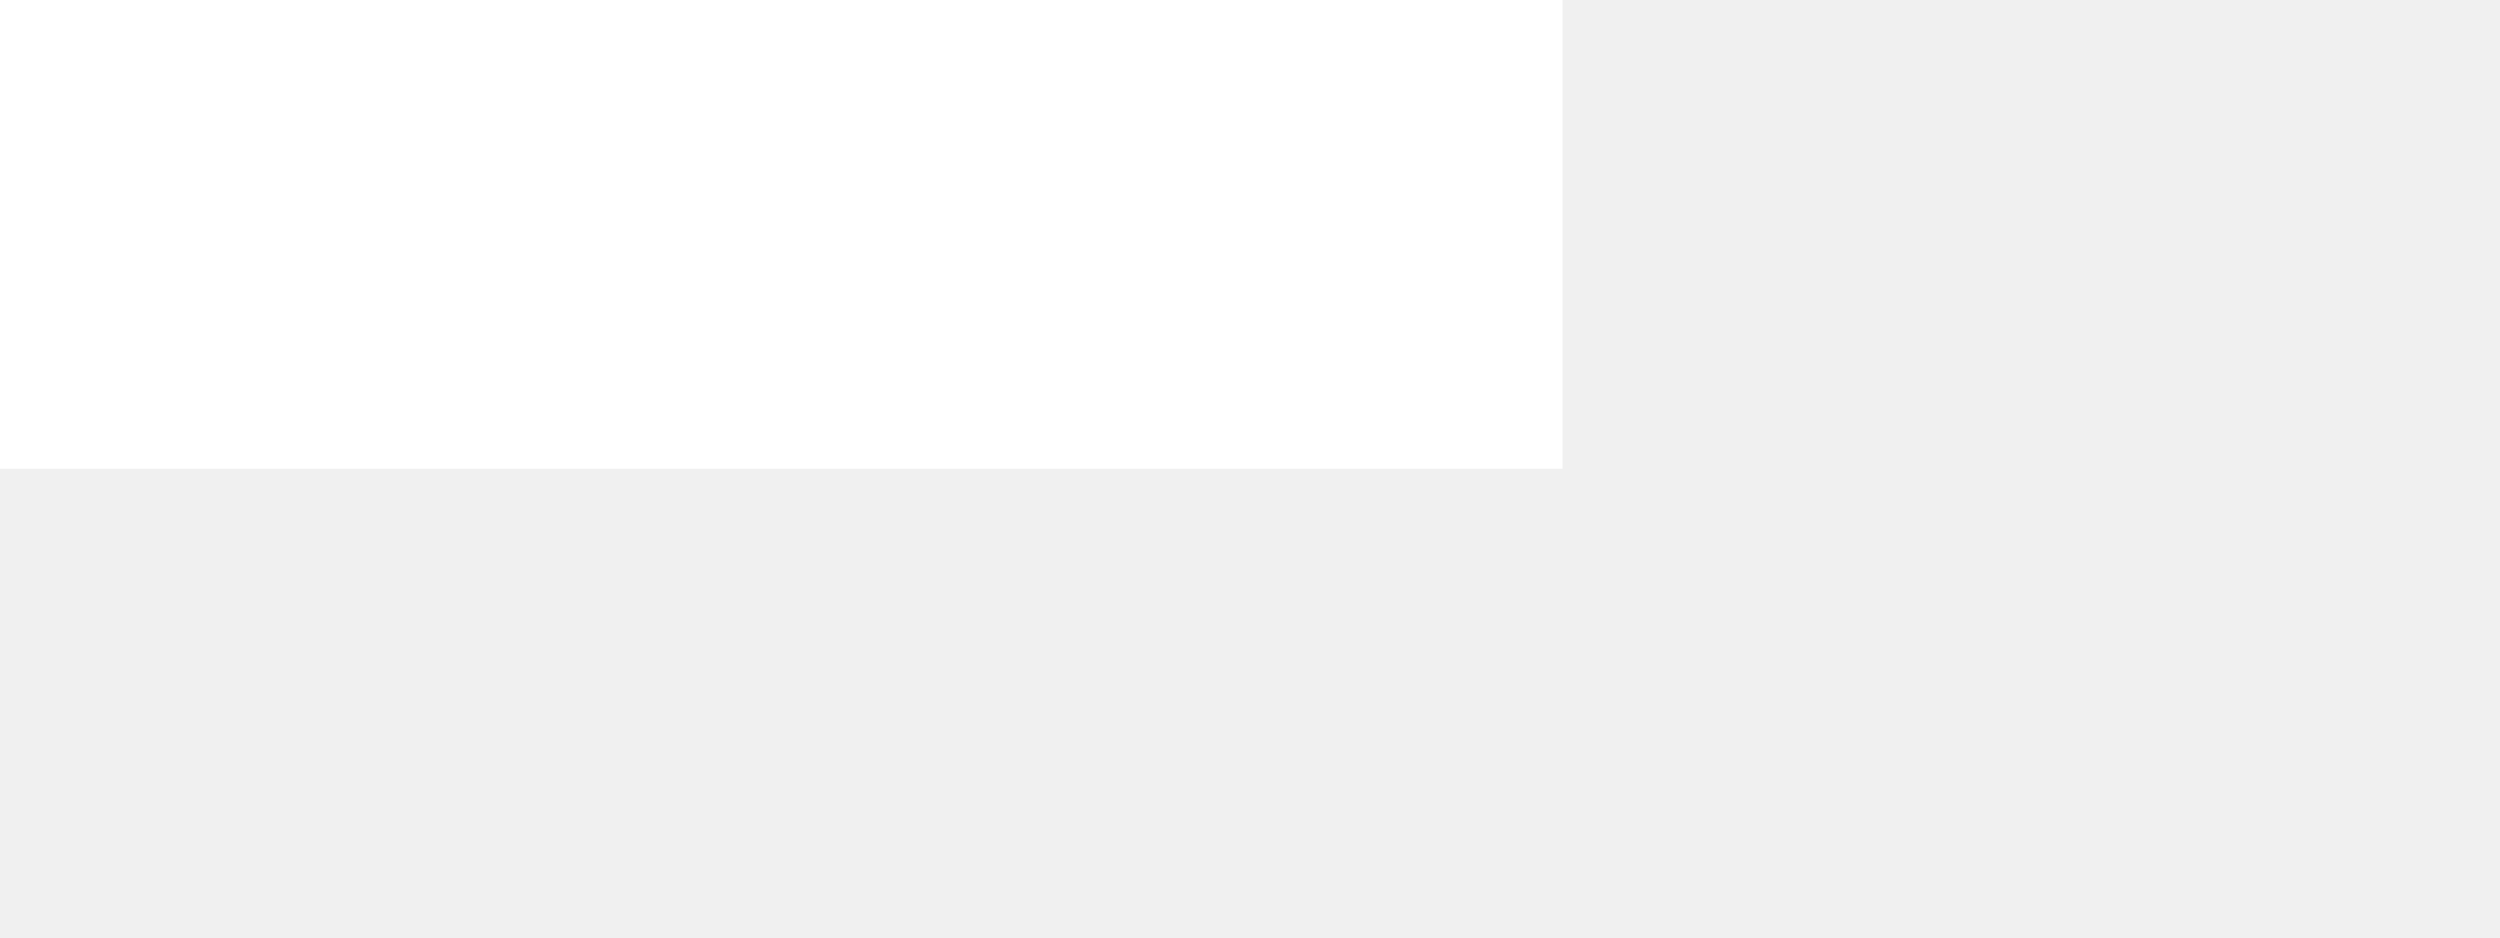
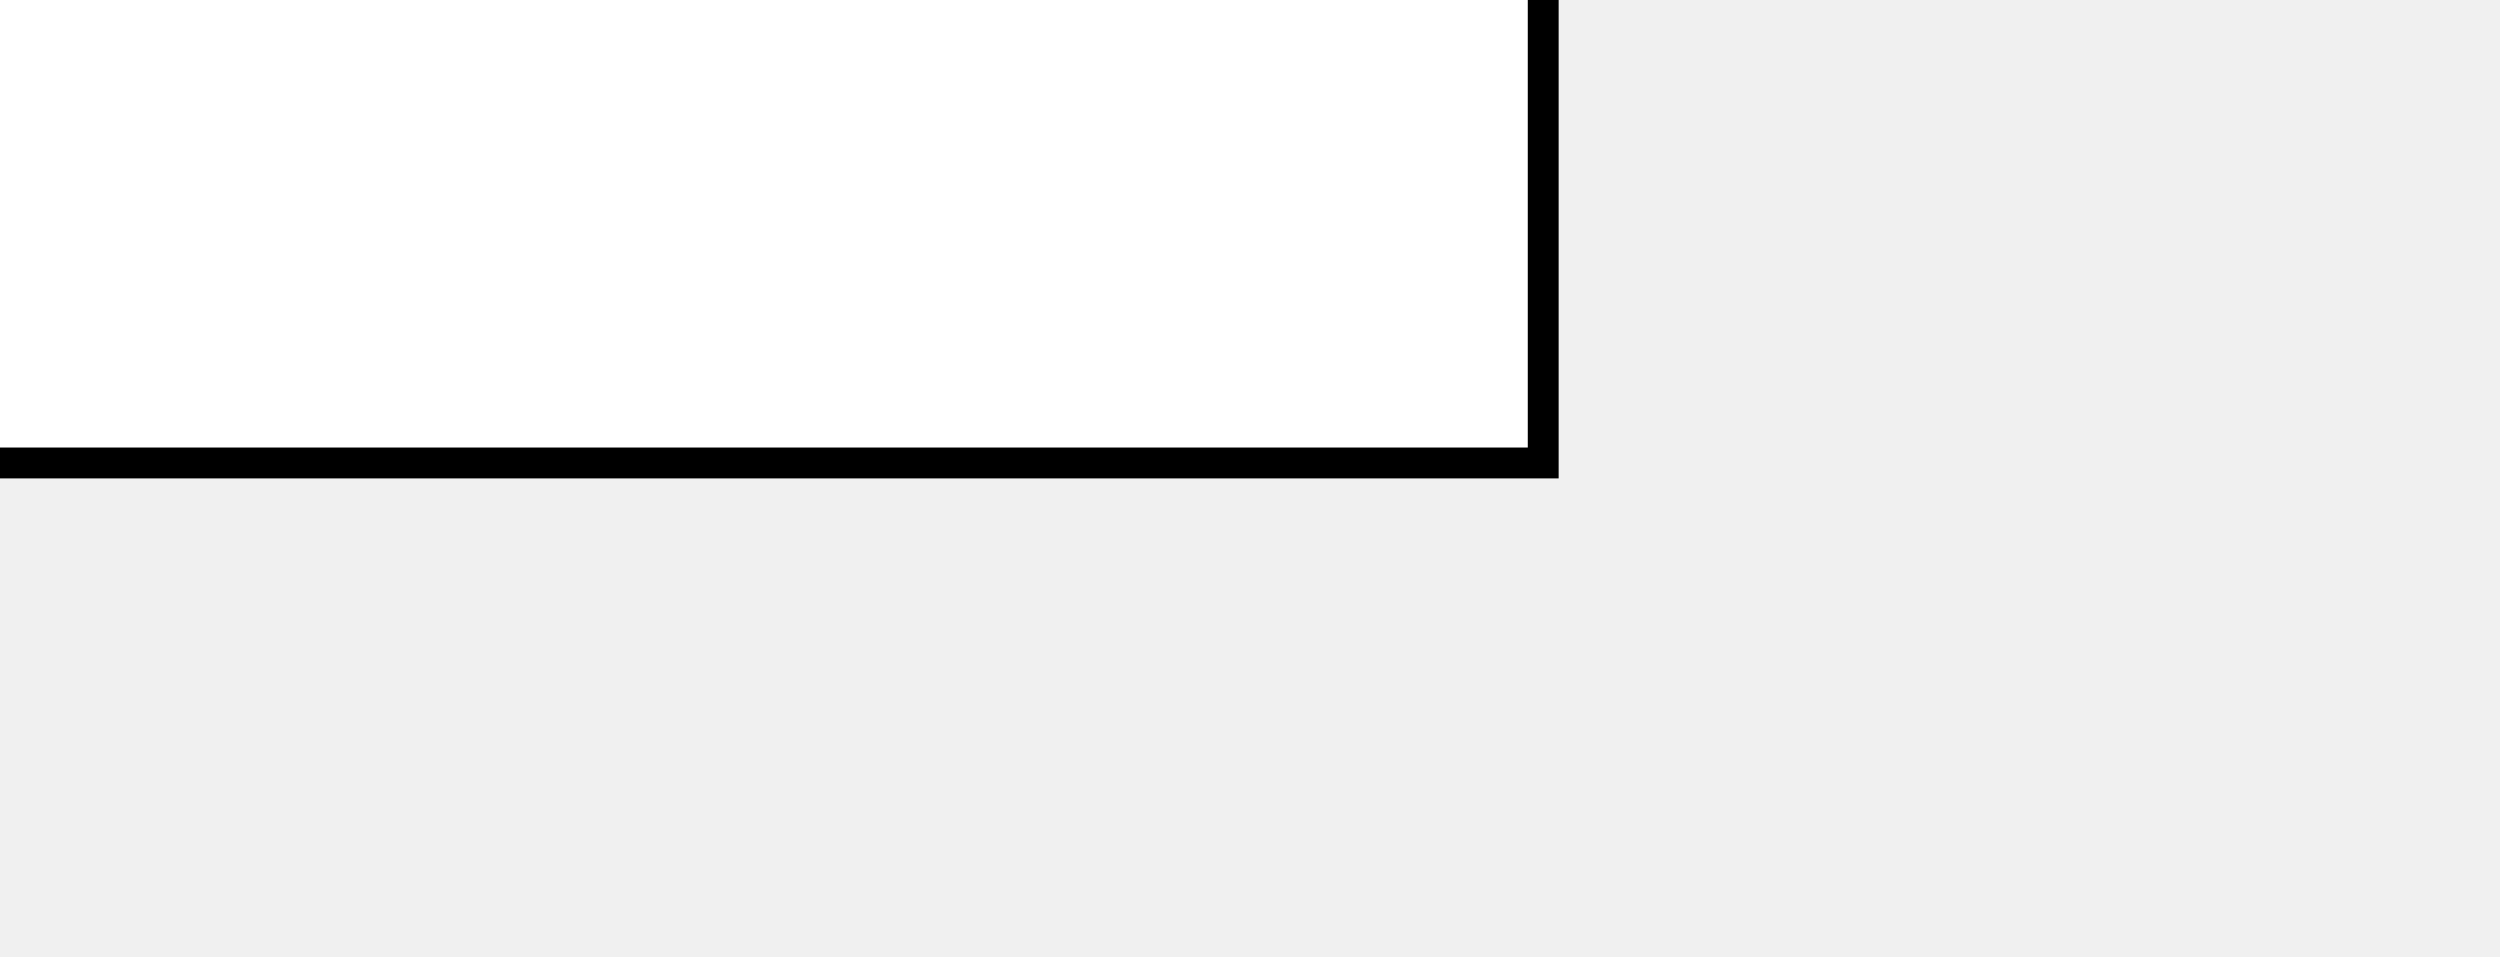
- <svg>
-   <rect x="-30" y="-15" width="80" height="30" style="fill:white" />
+ <svg x="-30" y="-15" style="overflow: visible">
+   <rect x="-30" y="-15" width="80" height="30" style="fill:white;stroke:black" />
</svg>
